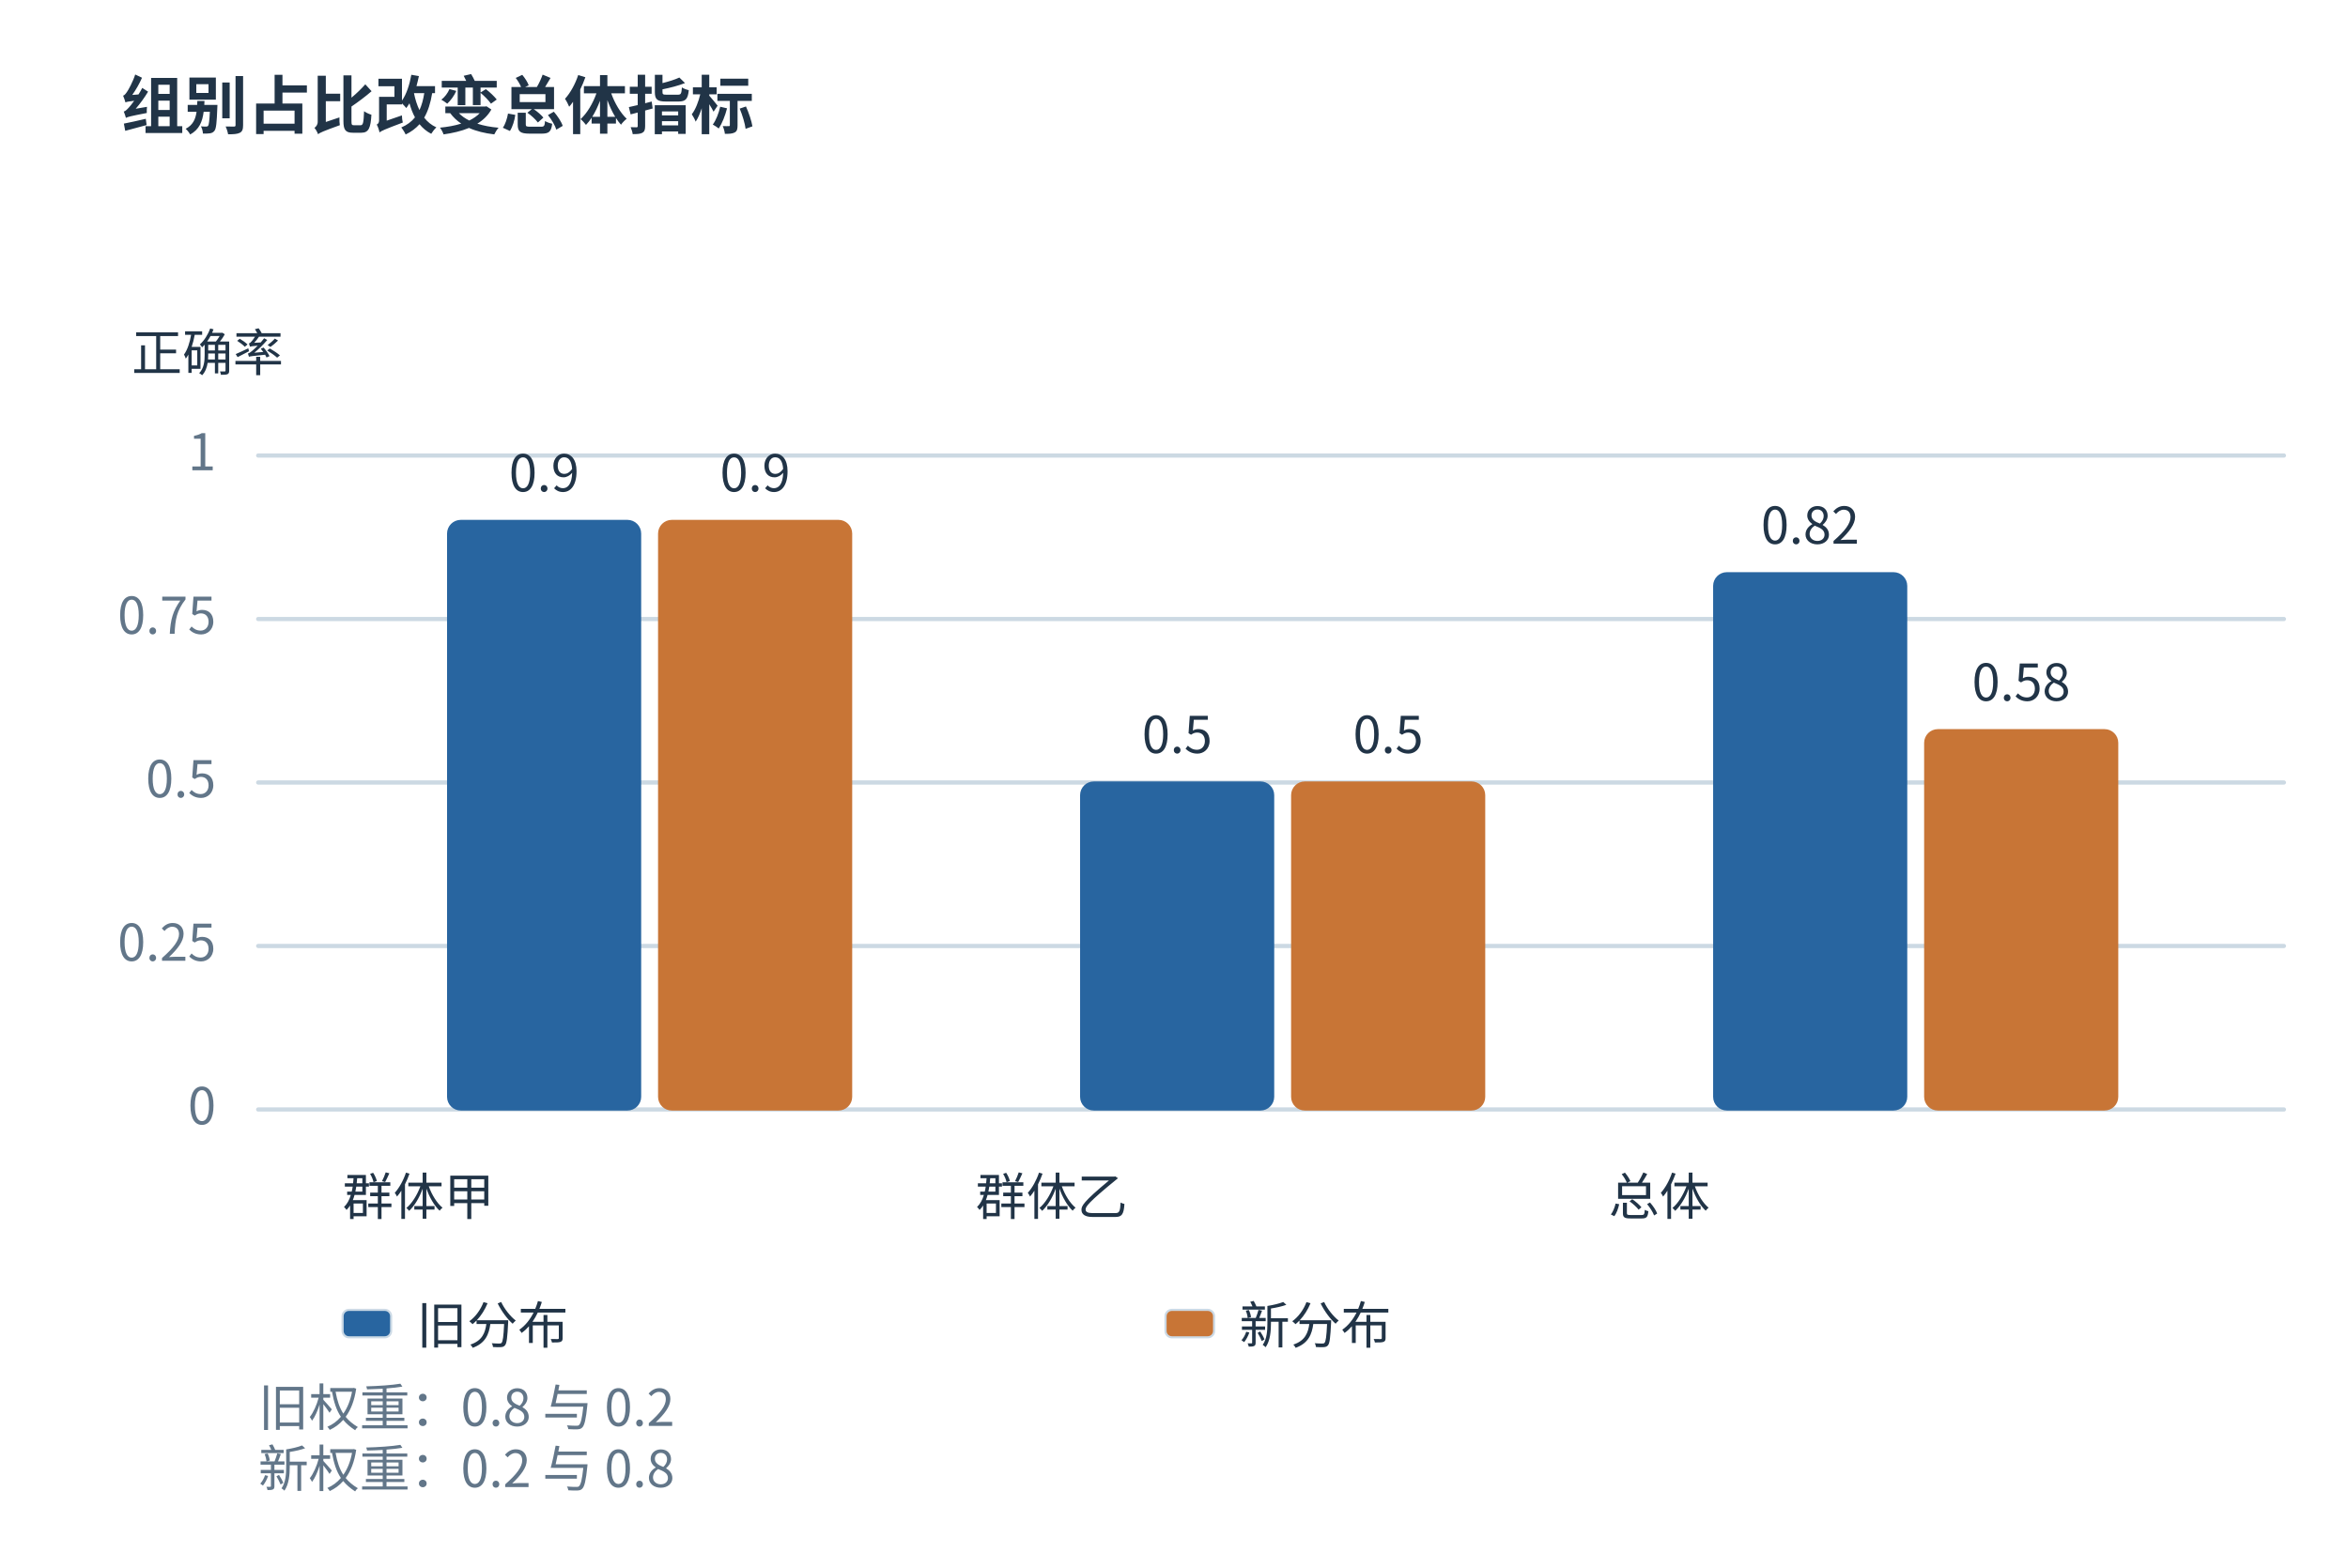
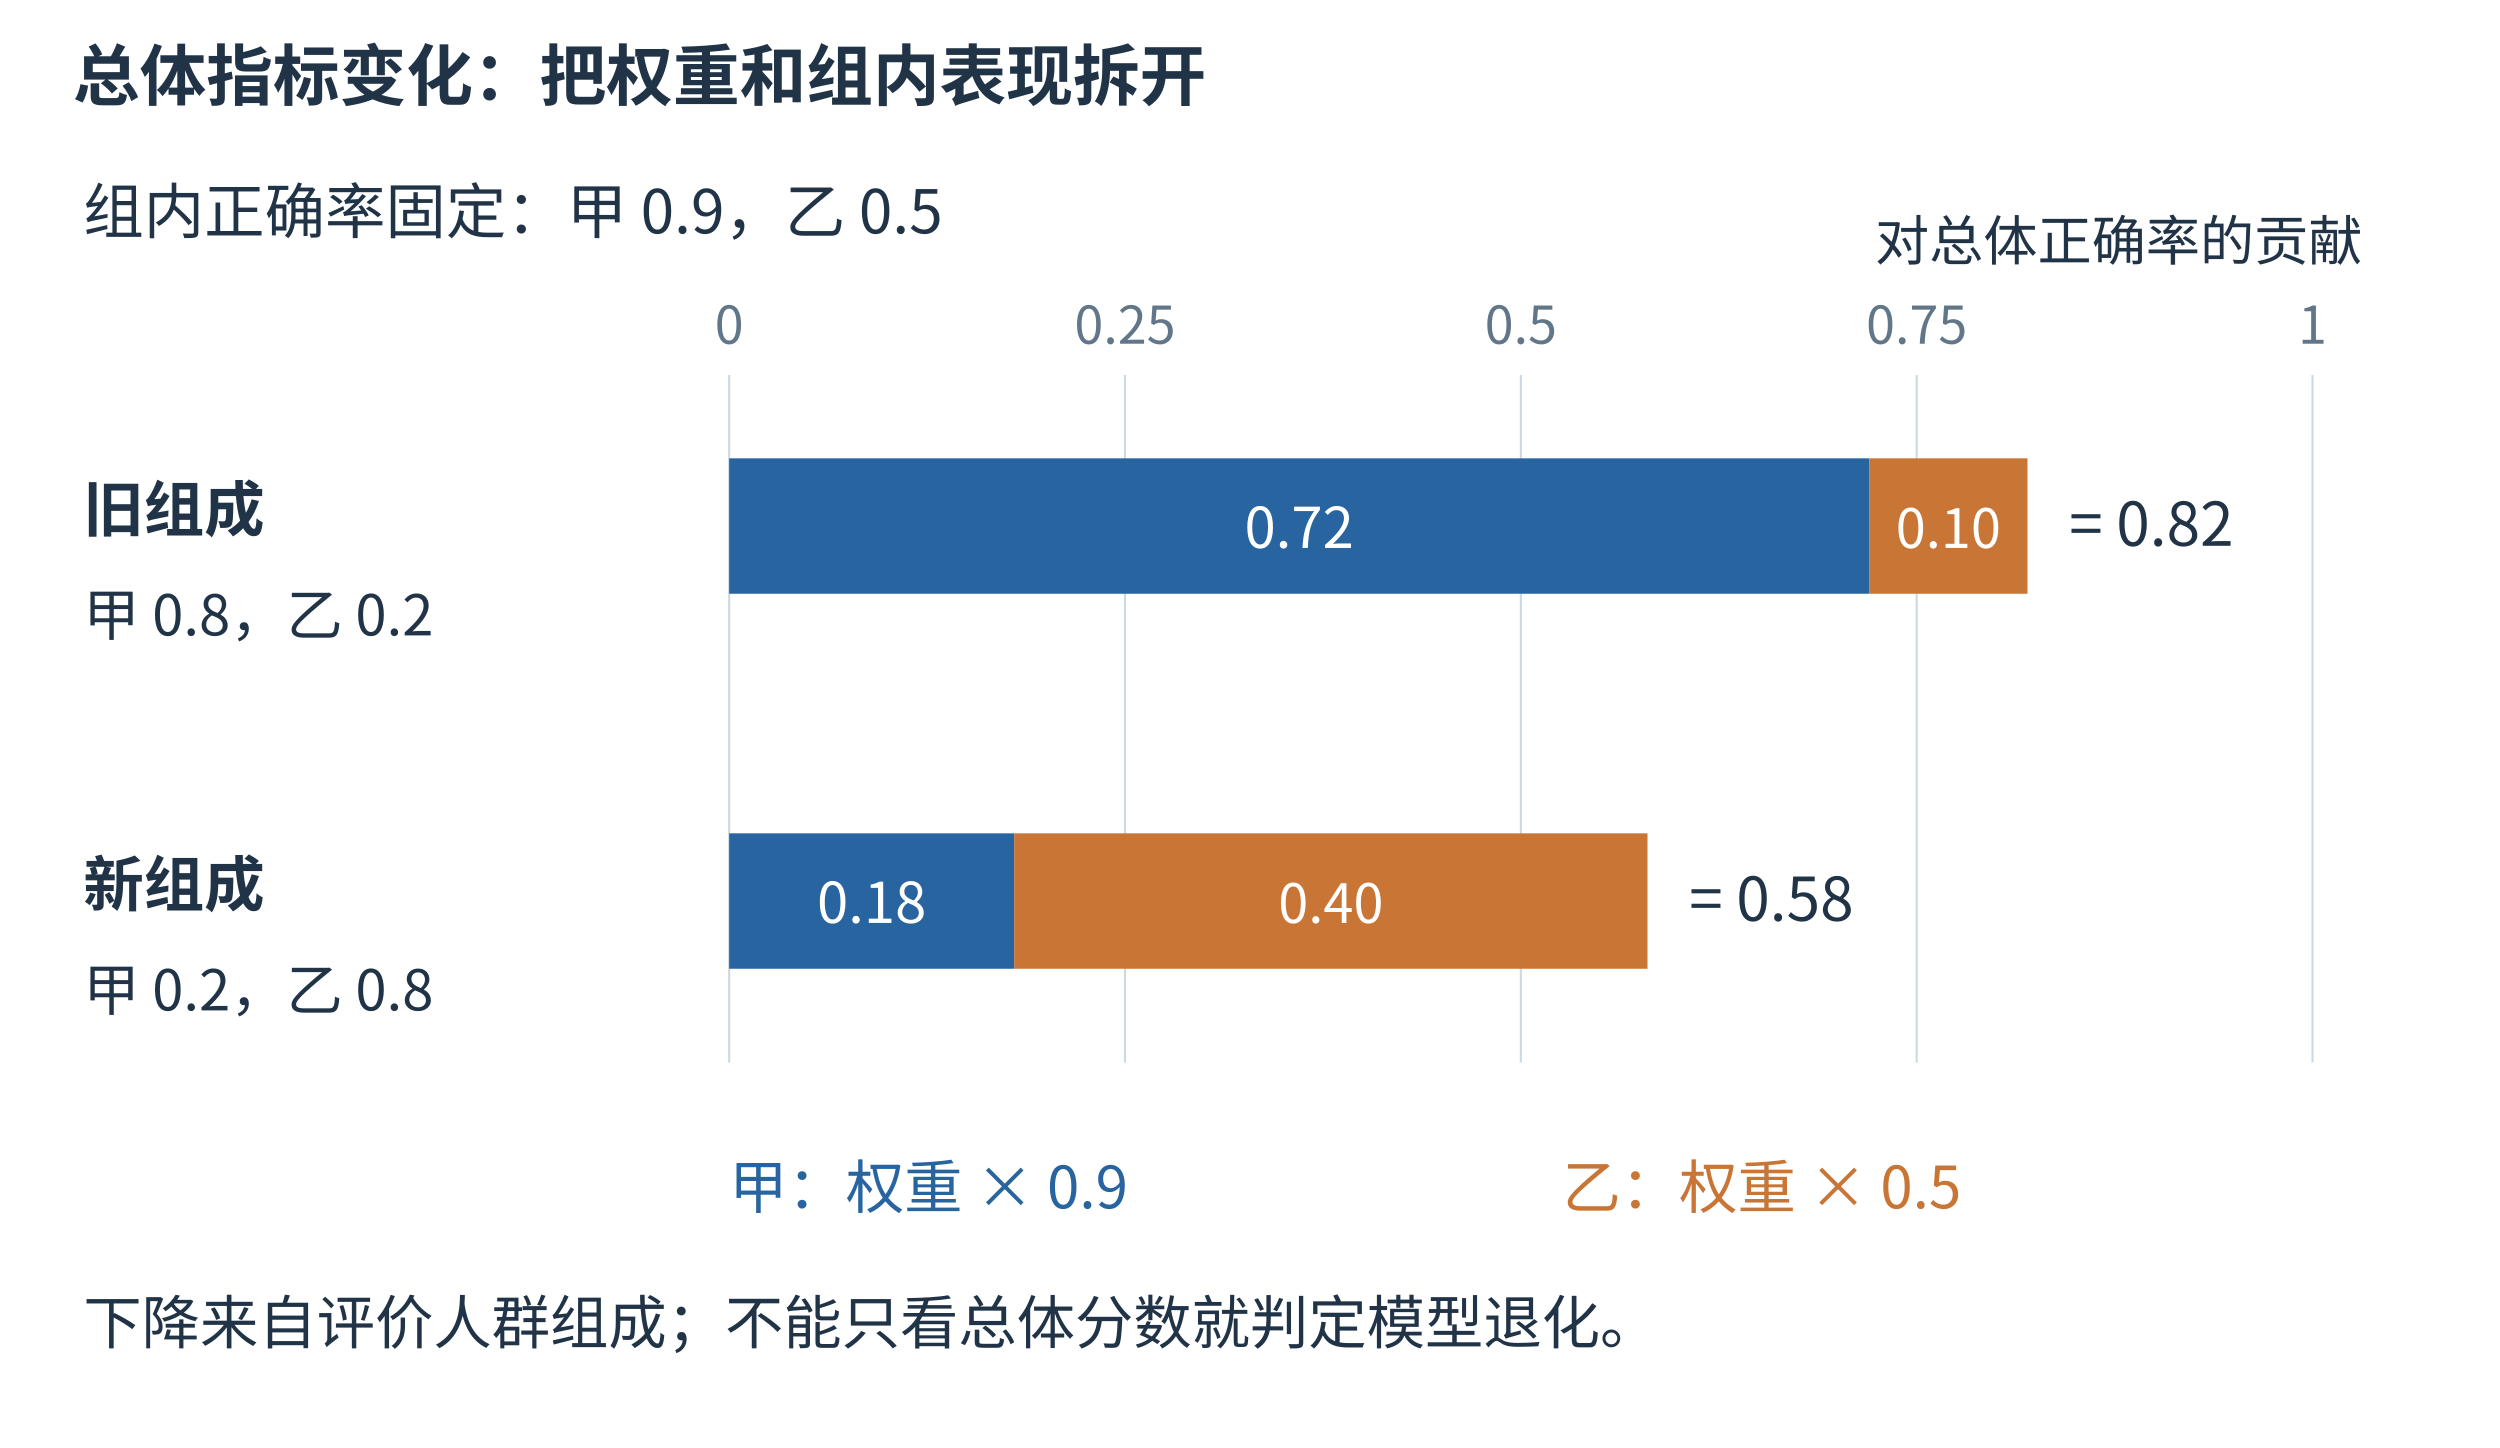
- <svg xmlns="http://www.w3.org/2000/svg" width="1200" height="801.20" viewBox="17.64 14.06 1112.73 742.93" role="img" aria-labelledby="title desc">
-   <rect width="100%" height="100%" fill="white" data-white-background="true" />
+ <svg xmlns="http://www.w3.org/2000/svg" aria-labelledby="figure-title figure-desc" width="1200" height="695" viewBox="0 0 1200 695" role="img">
+   <rect width="1200" height="695" fill="white" />
  <defs>
-     <marker id="arr" markerWidth="9" markerHeight="9" refX="8" refY="4.5" orient="auto">
-       <path d="M0 0 L9 4.5 L0 9" fill="#507db3" />
+     <marker id="arrow-blue" markerWidth="7" markerHeight="7" refX="6.5" refY="3.5" orient="auto">
+       <path d="M0 0 L7 3.5 L0 7 Z" fill="#2865a0" />
+     </marker>
+     <marker id="arrow-orange" markerWidth="7" markerHeight="7" refX="6.5" refY="3.5" orient="auto">
+       <path d="M0 0 L7 3.5 L0 7 Z" fill="#c87536" />
    </marker>
  </defs>
  <g font-family="Microsoft YaHei,Noto Sans CJK SC,sans-serif">
-     <rect x="0" y="0" width="1200" height="780" fill="white" stroke="none" rx="0" stroke-linecap="round" stroke-linejoin="round" />
-     <text x="75" y="75" font-size="30" fill="#213447" text-anchor="start" font-weight="700">组别占比改变总体指标</text>
-     <path d="M140,540 L1100,540" stroke="#ccd9e3" stroke-width="2" fill="none" stroke-linecap="round" stroke-linejoin="round" />
-     <text x="120" y="547" font-size="24" fill="#627689" text-anchor="end" font-weight="400">0</text>
-     <path d="M140,462.5 L1100,462.5" stroke="#ccd9e3" stroke-width="2" fill="none" stroke-linecap="round" stroke-linejoin="round" />
-     <text x="120" y="469.5" font-size="24" fill="#627689" text-anchor="end" font-weight="400">0.25</text>
-     <path d="M140,385 L1100,385" stroke="#ccd9e3" stroke-width="2" fill="none" stroke-linecap="round" stroke-linejoin="round" />
-     <text x="120" y="392" font-size="24" fill="#627689" text-anchor="end" font-weight="400">0.5</text>
-     <path d="M140,307.5 L1100,307.5" stroke="#ccd9e3" stroke-width="2" fill="none" stroke-linecap="round" stroke-linejoin="round" />
-     <text x="120" y="314.5" font-size="24" fill="#627689" text-anchor="end" font-weight="400">0.75</text>
-     <path d="M140,230 L1100,230" stroke="#ccd9e3" stroke-width="2" fill="none" stroke-linecap="round" stroke-linejoin="round" />
-     <text x="120" y="237" font-size="24" fill="#627689" text-anchor="end" font-weight="400">1</text>
-     <text x="80" y="190" font-size="24" fill="#213447" text-anchor="start" font-weight="400">正确率</text>
-     <text x="180" y="590" font-size="24" fill="#213447" text-anchor="start" font-weight="400">群体甲</text>
-     <rect x="230.0" y="261.0" width="91" height="279.0" fill="#2865a0" stroke="#2865a0" rx="6" stroke-linecap="round" stroke-linejoin="round" />
-     <text x="275.5" y="247" font-size="24" fill="#213447" text-anchor="middle" font-weight="400">0.9</text>
-     <rect x="330.0" y="261.0" width="91" height="279.0" fill="#c87536" stroke="#c87536" rx="6" stroke-linecap="round" stroke-linejoin="round" />
-     <text x="375.5" y="247" font-size="24" fill="#213447" text-anchor="middle" font-weight="400">0.9</text>
-     <text x="480" y="590" font-size="24" fill="#213447" text-anchor="start" font-weight="400">群体乙</text>
-     <rect x="530.0" y="385.0" width="91" height="155.0" fill="#2865a0" stroke="#2865a0" rx="6" stroke-linecap="round" stroke-linejoin="round" />
-     <text x="575.5" y="371" font-size="24" fill="#213447" text-anchor="middle" font-weight="400">0.5</text>
-     <rect x="630.0" y="385.0" width="91" height="155.0" fill="#c87536" stroke="#c87536" rx="6" stroke-linecap="round" stroke-linejoin="round" />
-     <text x="675.5" y="371" font-size="24" fill="#213447" text-anchor="middle" font-weight="400">0.5</text>
-     <text x="780" y="590" font-size="24" fill="#213447" text-anchor="start" font-weight="400">总体</text>
-     <rect x="830.0" y="285.8" width="91" height="254.2" fill="#2865a0" stroke="#2865a0" rx="6" stroke-linecap="round" stroke-linejoin="round" />
-     <text x="875.5" y="271.8" font-size="24" fill="#213447" text-anchor="middle" font-weight="400">0.82</text>
-     <rect x="930.0" y="360.2" width="91" height="179.8" fill="#c87536" stroke="#c87536" rx="6" stroke-linecap="round" stroke-linejoin="round" />
-     <text x="975.5" y="346.2" font-size="24" fill="#213447" text-anchor="middle" font-weight="400">0.58</text>
-     <rect x="180" y="635" width="23" height="13" fill="#2865a0" stroke="#cbd9e5" rx="3" stroke-linecap="round" stroke-linejoin="round" />
-     <text x="215" y="651" font-size="24" fill="#213447" text-anchor="start" font-weight="400">旧分布</text>
-     <rect x="570" y="635" width="23" height="13" fill="#c87536" stroke="#cbd9e5" rx="3" stroke-linecap="round" stroke-linejoin="round" />
-     <text x="605" y="651" font-size="24" fill="#213447" text-anchor="start" font-weight="400">新分布</text>
-     <text x="140" y="690" font-size="24" fill="#627689" text-anchor="start" font-weight="400">旧权重：0.8 与 0.2</text>
-     <text x="140" y="719" font-size="24" fill="#627689" text-anchor="start" font-weight="400">新权重：0.2 与 0.8</text>
+     <text x="35" y="48" font-size="32" fill="#213447" text-anchor="start" font-weight="600">总体指标变化：把权重和组内表现拆开</text>
+     <text x="40" y="112" font-size="29" fill="#213447" text-anchor="start" font-weight="400">组内正确率固定：甲 0.9，乙 0.5</text>
+     <line x1="350" y1="180" x2="350" y2="510" stroke="#cbd9e4" stroke-width="1" />
+     <text x="350" y="165" font-size="25" fill="#627689" text-anchor="middle" font-weight="400">0</text>
+     <line x1="540.0" y1="180" x2="540.0" y2="510" stroke="#cbd9e4" stroke-width="1" />
+     <text x="540.0" y="165" font-size="25" fill="#627689" text-anchor="middle" font-weight="400">0.25</text>
+     <line x1="730.0" y1="180" x2="730.0" y2="510" stroke="#cbd9e4" stroke-width="1" />
+     <text x="730.0" y="165" font-size="25" fill="#627689" text-anchor="middle" font-weight="400">0.5</text>
+     <line x1="920.0" y1="180" x2="920.0" y2="510" stroke="#cbd9e4" stroke-width="1" />
+     <text x="920.0" y="165" font-size="25" fill="#627689" text-anchor="middle" font-weight="400">0.75</text>
+     <line x1="1110" y1="180" x2="1110" y2="510" stroke="#cbd9e4" stroke-width="1" />
+     <text x="1110" y="165" font-size="25" fill="#627689" text-anchor="middle" font-weight="400">1</text>
+     <text x="900" y="125" font-size="26" fill="#213447" text-anchor="start" font-weight="400">对总体正确率的贡献</text>
+     <text x="40" y="255" font-size="29" fill="#213447" text-anchor="start" font-weight="600">旧组成</text>
+     <text x="40" y="305" font-size="27" fill="#213447" text-anchor="start" font-weight="400">甲 0.8，乙 0.2</text>
+     <rect x="350" y="220" width="547.2" height="65" fill="#2865a0" />
+     <rect x="897.2" y="220" width="76.0" height="65" fill="#c87536" />
+     <text x="623.6" y="263" font-size="27" fill="white" text-anchor="middle" font-weight="400">0.72</text>
+     <text x="935.2" y="263" font-size="26" fill="white" text-anchor="middle" font-weight="400">0.10</text>
+     <text x="993.2" y="262" font-size="29" fill="#213447" text-anchor="start" font-weight="400">= 0.82</text>
+     <text x="40" y="435" font-size="29" fill="#213447" text-anchor="start" font-weight="600">新组成</text>
+     <text x="40" y="485" font-size="27" fill="#213447" text-anchor="start" font-weight="400">甲 0.2，乙 0.8</text>
+     <rect x="350" y="400" width="136.8" height="65" fill="#2865a0" />
+     <rect x="486.8" y="400" width="304.0" height="65" fill="#c87536" />
+     <text x="418.4" y="443" font-size="27" fill="white" text-anchor="middle" font-weight="400">0.18</text>
+     <text x="638.8" y="443" font-size="26" fill="white" text-anchor="middle" font-weight="400">0.40</text>
+     <text x="810.8" y="442" font-size="29" fill="#213447" text-anchor="start" font-weight="400">= 0.58</text>
+     <text x="350" y="580" font-size="28" fill="#2865a0" text-anchor="start" font-weight="400">甲：权重 × 0.9</text>
+     <text x="750" y="580" font-size="28" fill="#c87536" text-anchor="start" font-weight="400">乙：权重 × 0.5</text>
+     <text x="40" y="645" font-size="28" fill="#213447" text-anchor="start" font-weight="400">下降来自评价人群组成；不能只看总体分数就判定模型退化。</text>
  </g>
</svg>
